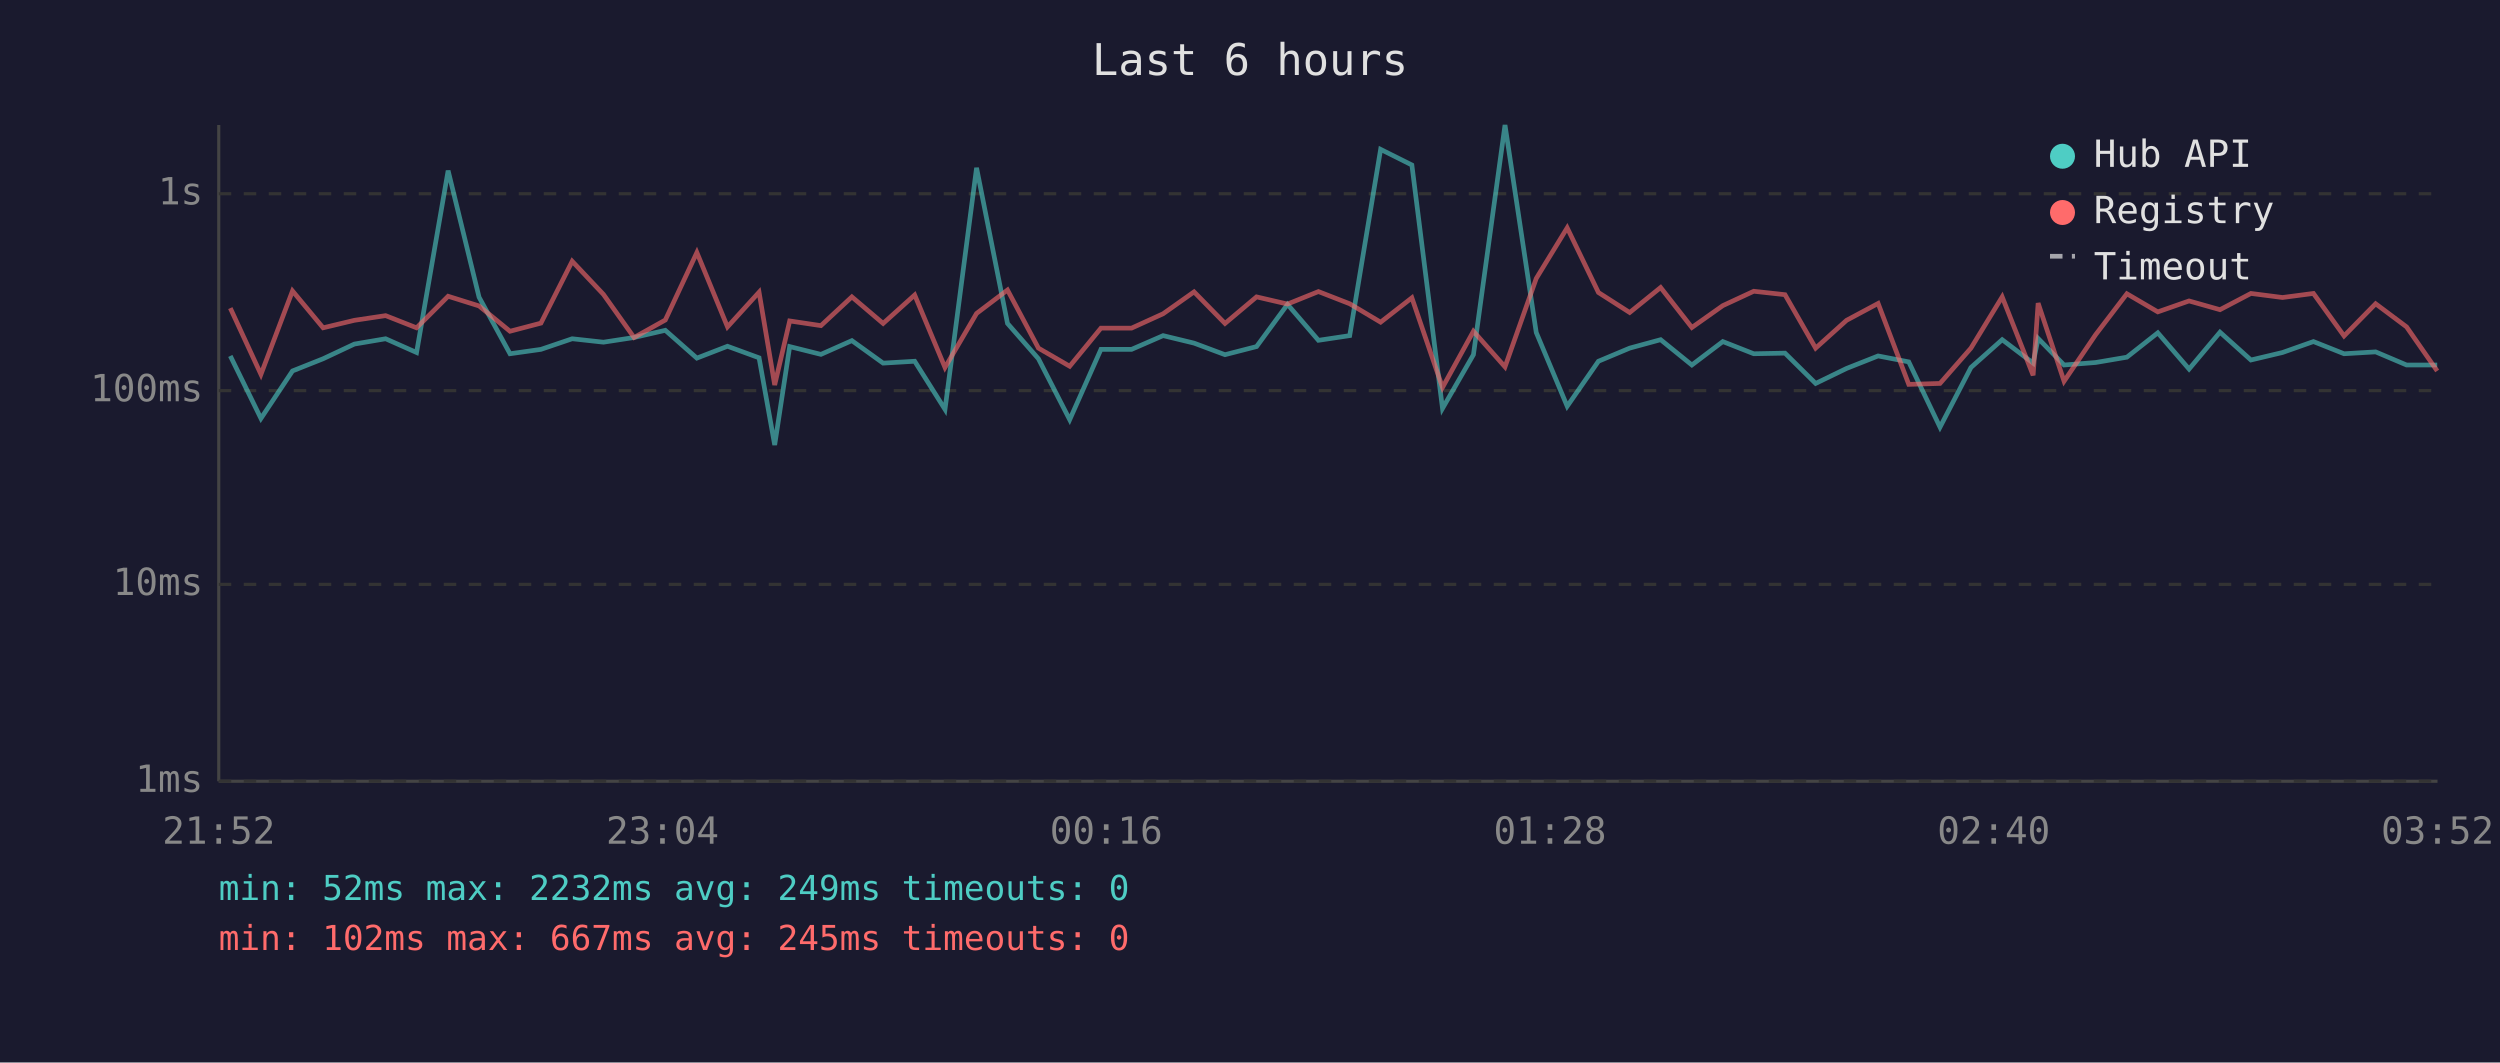
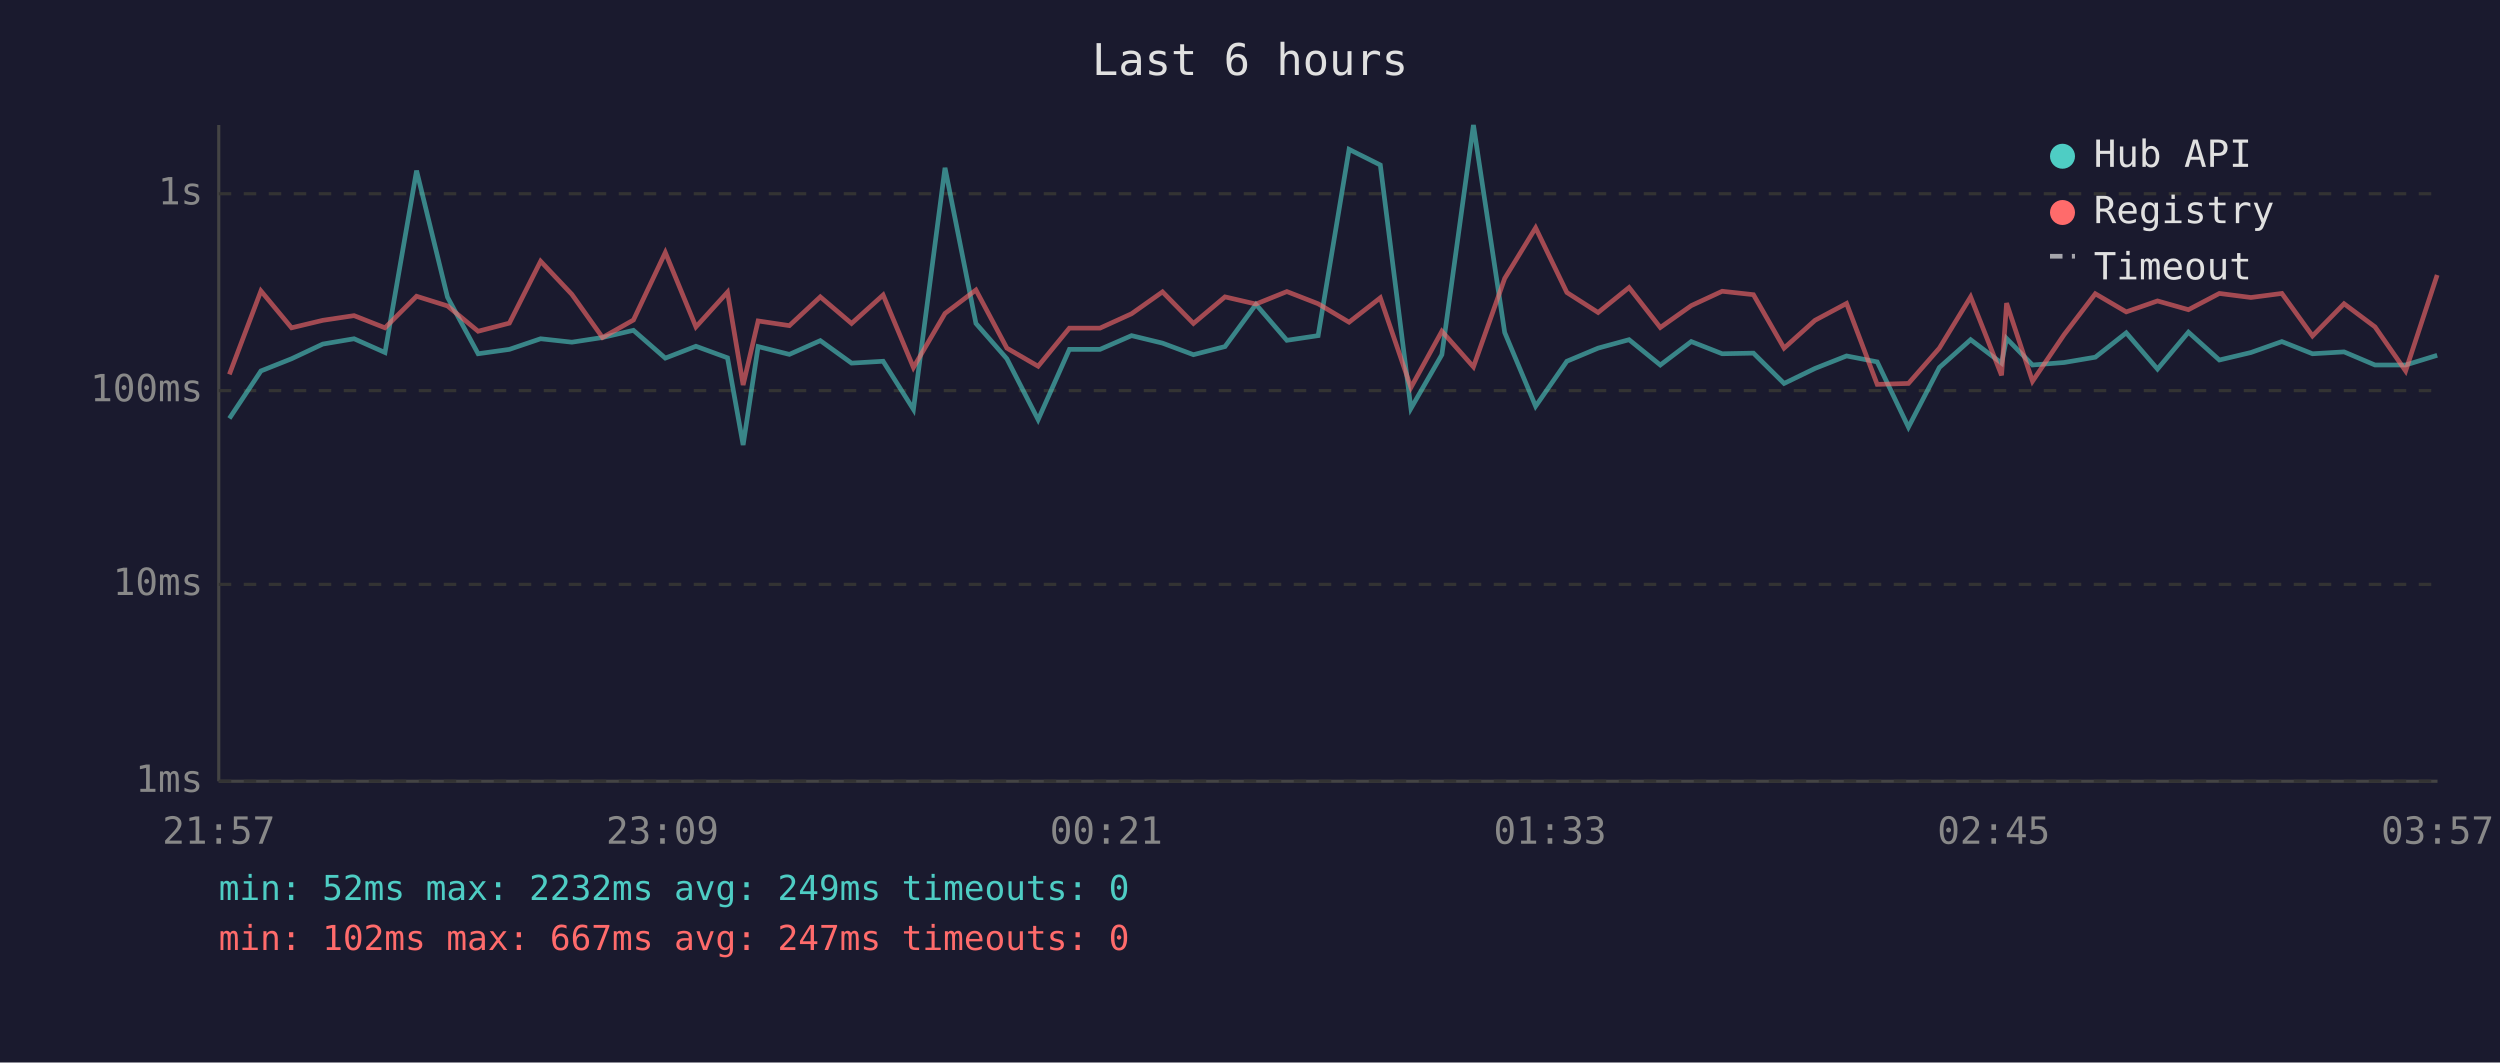
<svg xmlns="http://www.w3.org/2000/svg" viewBox="0 0 800 340" font-family="monospace" font-size="12">
  <rect width="800" height="340" fill="#1a1a2e" />
  <text x="400" y="24" fill="#e0e0e0" font-size="14" text-anchor="middle">Last 6 hours</text>
  <line x1="70" y1="40" x2="70" y2="250" stroke="#444" stroke-width="1" />
  <line x1="70" y1="250" x2="780" y2="250" stroke="#444" stroke-width="1" />
  <line x1="70" y1="250" x2="780" y2="250" stroke="#333" stroke-width="1" stroke-dasharray="4" />
  <text x="65" y="250" fill="#888" text-anchor="end" dominant-baseline="middle">1ms</text>
  <line x1="70" y1="187" x2="780" y2="187" stroke="#333" stroke-width="1" stroke-dasharray="4" />
  <text x="65" y="187" fill="#888" text-anchor="end" dominant-baseline="middle">10ms</text>
  <line x1="70" y1="125" x2="780" y2="125" stroke="#333" stroke-width="1" stroke-dasharray="4" />
  <text x="65" y="125" fill="#888" text-anchor="end" dominant-baseline="middle">100ms</text>
  <line x1="70" y1="62" x2="780" y2="62" stroke="#333" stroke-width="1" stroke-dasharray="4" />
  <text x="65" y="62" fill="#888" text-anchor="end" dominant-baseline="middle">1s</text>
-   <text x="70" y="270" fill="#888" text-anchor="middle">21:52</text>
-   <text x="212" y="270" fill="#888" text-anchor="middle">23:04</text>
-   <text x="354" y="270" fill="#888" text-anchor="middle">00:16</text>
-   <text x="496" y="270" fill="#888" text-anchor="middle">01:28</text>
-   <text x="638" y="270" fill="#888" text-anchor="middle">02:40</text>
-   <text x="780" y="270" fill="#888" text-anchor="middle">03:52</text>
-   <polyline points="73.7,113.9 83.5,133.9 93.6,118.7 103.4,114.8 113.4,110.1 123.4,108.4 133.3,112.8 143.4,54.6 153.3,95.1 163.2,113.2 173.1,111.8 183.1,108.4 193.1,109.5 202.9,108.0 212.9,105.7 223.0,114.6 232.8,110.8 242.9,114.5 247.9,142.4 252.7,110.9 262.7,113.4 272.6,109.0 282.6,116.2 292.7,115.6 302.4,131.0 312.5,53.7 322.4,103.5 332.3,114.8 342.3,134.3 352.3,111.8 362.1,111.8 372.2,107.4 382.1,109.8 392.0,113.5 402.1,110.9 412.0,97.4 421.9,108.9 431.9,107.4 441.8,47.8 451.8,52.8 461.6,130.7 471.5,113.5 481.6,40.0 491.6,106.4 501.5,130.0 511.5,115.6 521.5,111.4 531.4,108.7 541.4,116.8 551.3,109.3 561.2,113.2 571.2,113.0 581.0,122.7 590.9,117.9 601.0,113.9 610.8,115.8 620.8,136.7 630.7,117.6 640.7,108.7 650.6,116.2 652.2,108.3 660.5,116.8 670.6,116.0 680.6,114.3 690.5,106.5 700.5,118.1 710.4,106.3 720.3,115.2 730.4,112.8 740.3,109.3 750.1,113.2 760.2,112.6 770.1,116.8 779.9,116.8" fill="none" stroke="#4ecdc4" stroke-width="1.5" opacity="0.6" />
-   <polyline points="73.7,98.6 83.5,119.8 93.6,93.1 103.4,104.9 113.4,102.5 123.4,101.0 133.3,104.9 143.4,94.8 153.3,97.9 163.2,106.0 173.1,103.4 183.1,83.6 193.1,94.2 202.9,108.0 212.9,102.4 223.0,80.8 232.8,104.6 242.9,93.5 247.9,123.2 252.7,102.7 262.7,104.2 272.6,95.0 282.6,103.5 292.7,94.4 302.4,117.6 312.5,100.3 322.4,92.8 332.3,111.4 342.3,117.2 352.3,105.0 362.1,105.0 372.2,100.4 382.1,93.4 392.0,103.5 402.1,95.0 412.0,97.3 421.9,93.3 431.9,97.2 441.8,103.1 451.8,95.3 461.6,124.0 471.5,106.0 481.6,117.4 491.6,89.1 501.5,72.9 511.5,93.6 521.5,100.0 531.4,92.0 541.4,104.8 551.3,97.8 561.2,93.2 571.2,94.3 581.0,111.4 590.9,102.5 601.0,97.1 610.8,123.0 620.8,122.7 630.7,111.4 640.7,95.0 650.6,120.1 652.2,97.0 660.5,122.0 670.6,107.1 680.6,94.0 690.5,99.8 700.5,96.3 710.4,99.1 720.3,93.9 730.4,95.2 740.3,93.9 750.1,107.5 760.2,97.2 770.1,104.6 779.9,118.7" fill="none" stroke="#ff6b6b" stroke-width="1.5" opacity="0.6" />
+   <text x="70" y="270" fill="#888" text-anchor="middle">21:57</text>
+   <text x="212" y="270" fill="#888" text-anchor="middle">23:09</text>
+   <text x="354" y="270" fill="#888" text-anchor="middle">00:21</text>
+   <text x="496" y="270" fill="#888" text-anchor="middle">01:33</text>
+   <text x="638" y="270" fill="#888" text-anchor="middle">02:45</text>
+   <text x="780" y="270" fill="#888" text-anchor="middle">03:57</text>
+   <polyline points="73.4,133.9 83.5,118.7 93.3,114.8 103.3,110.1 113.3,108.4 123.2,112.8 133.3,54.6 143.2,95.1 153.0,113.2 163.0,111.8 173.0,108.4 183.0,109.5 192.8,108.0 202.7,105.7 212.9,114.6 222.7,110.8 232.8,114.5 237.8,142.4 242.6,110.9 252.6,113.4 262.5,109.0 272.5,116.2 282.6,115.6 292.3,131.0 302.4,53.7 312.3,103.5 322.2,114.8 332.2,134.3 342.2,111.8 352.0,111.8 362.1,107.4 372.0,109.8 381.9,113.5 392.0,110.9 401.9,97.4 411.8,108.9 421.8,107.4 431.7,47.8 441.7,52.8 451.5,130.7 461.4,113.5 471.5,40.0 481.5,106.4 491.4,130.0 501.4,115.6 511.4,111.4 521.3,108.7 531.3,116.8 541.2,109.3 551.1,113.2 561.1,113.0 570.9,122.7 580.8,117.9 590.9,113.9 600.7,115.8 610.7,136.7 620.6,117.6 630.6,108.7 640.5,116.2 642.1,108.3 650.4,116.8 660.5,116.0 670.5,114.3 680.4,106.5 690.4,118.1 700.3,106.3 710.2,115.2 720.3,112.8 730.2,109.3 740.0,113.2 750.1,112.6 760.0,116.8 769.8,116.8 779.9,113.7" fill="none" stroke="#4ecdc4" stroke-width="1.5" opacity="0.6" />
+   <polyline points="73.4,119.8 83.5,93.1 93.3,104.9 103.3,102.5 113.3,101.0 123.2,104.9 133.3,94.8 143.2,97.9 153.0,106.0 163.0,103.4 173.0,83.6 183.0,94.2 192.8,108.0 202.7,102.4 212.9,80.8 222.7,104.6 232.8,93.5 237.8,123.2 242.6,102.7 252.6,104.2 262.5,95.0 272.5,103.5 282.6,94.4 292.3,117.6 302.4,100.3 312.3,92.8 322.2,111.4 332.2,117.2 342.2,105.0 352.0,105.0 362.1,100.4 372.0,93.4 381.9,103.5 392.0,95.0 401.9,97.3 411.8,93.3 421.8,97.2 431.7,103.1 441.7,95.3 451.5,124.0 461.4,106.0 471.5,117.4 481.5,89.1 491.4,72.9 501.4,93.6 511.4,100.0 521.3,92.0 531.3,104.8 541.2,97.8 551.1,93.2 561.1,94.3 570.9,111.4 580.8,102.5 590.9,97.1 600.7,123.0 610.7,122.7 620.6,111.4 630.6,95.0 640.5,120.1 642.1,97.0 650.4,122.0 660.5,107.1 670.5,94.0 680.4,99.8 690.4,96.3 700.3,99.1 710.2,93.9 720.3,95.2 730.2,93.9 740.0,107.5 750.1,97.2 760.0,104.6 769.8,118.7 779.9,88.0" fill="none" stroke="#ff6b6b" stroke-width="1.5" opacity="0.6" />
  <circle cx="660" cy="50" r="4" fill="#4ecdc4" />
  <text x="670" y="50" fill="#e0e0e0" dominant-baseline="middle">Hub API</text>
  <circle cx="660" cy="68" r="4" fill="#ff6b6b" />
  <text x="670" y="68" fill="#e0e0e0" dominant-baseline="middle">Registry</text>
  <line x1="656" y1="82" x2="664" y2="82" stroke="#e0e0e0" stroke-width="1.5" stroke-dasharray="4,3" opacity="0.7" />
  <text x="670" y="86" fill="#e0e0e0" dominant-baseline="middle">Timeout</text>
  <text x="70" y="288" fill="#4ecdc4" font-size="11">min: 52ms  max: 2232ms  avg: 249ms  timeouts: 0</text>
-   <text x="70" y="304" fill="#ff6b6b" font-size="11">min: 102ms  max: 667ms  avg: 245ms  timeouts: 0</text>
+   <text x="70" y="304" fill="#ff6b6b" font-size="11">min: 102ms  max: 667ms  avg: 247ms  timeouts: 0</text>
</svg>
